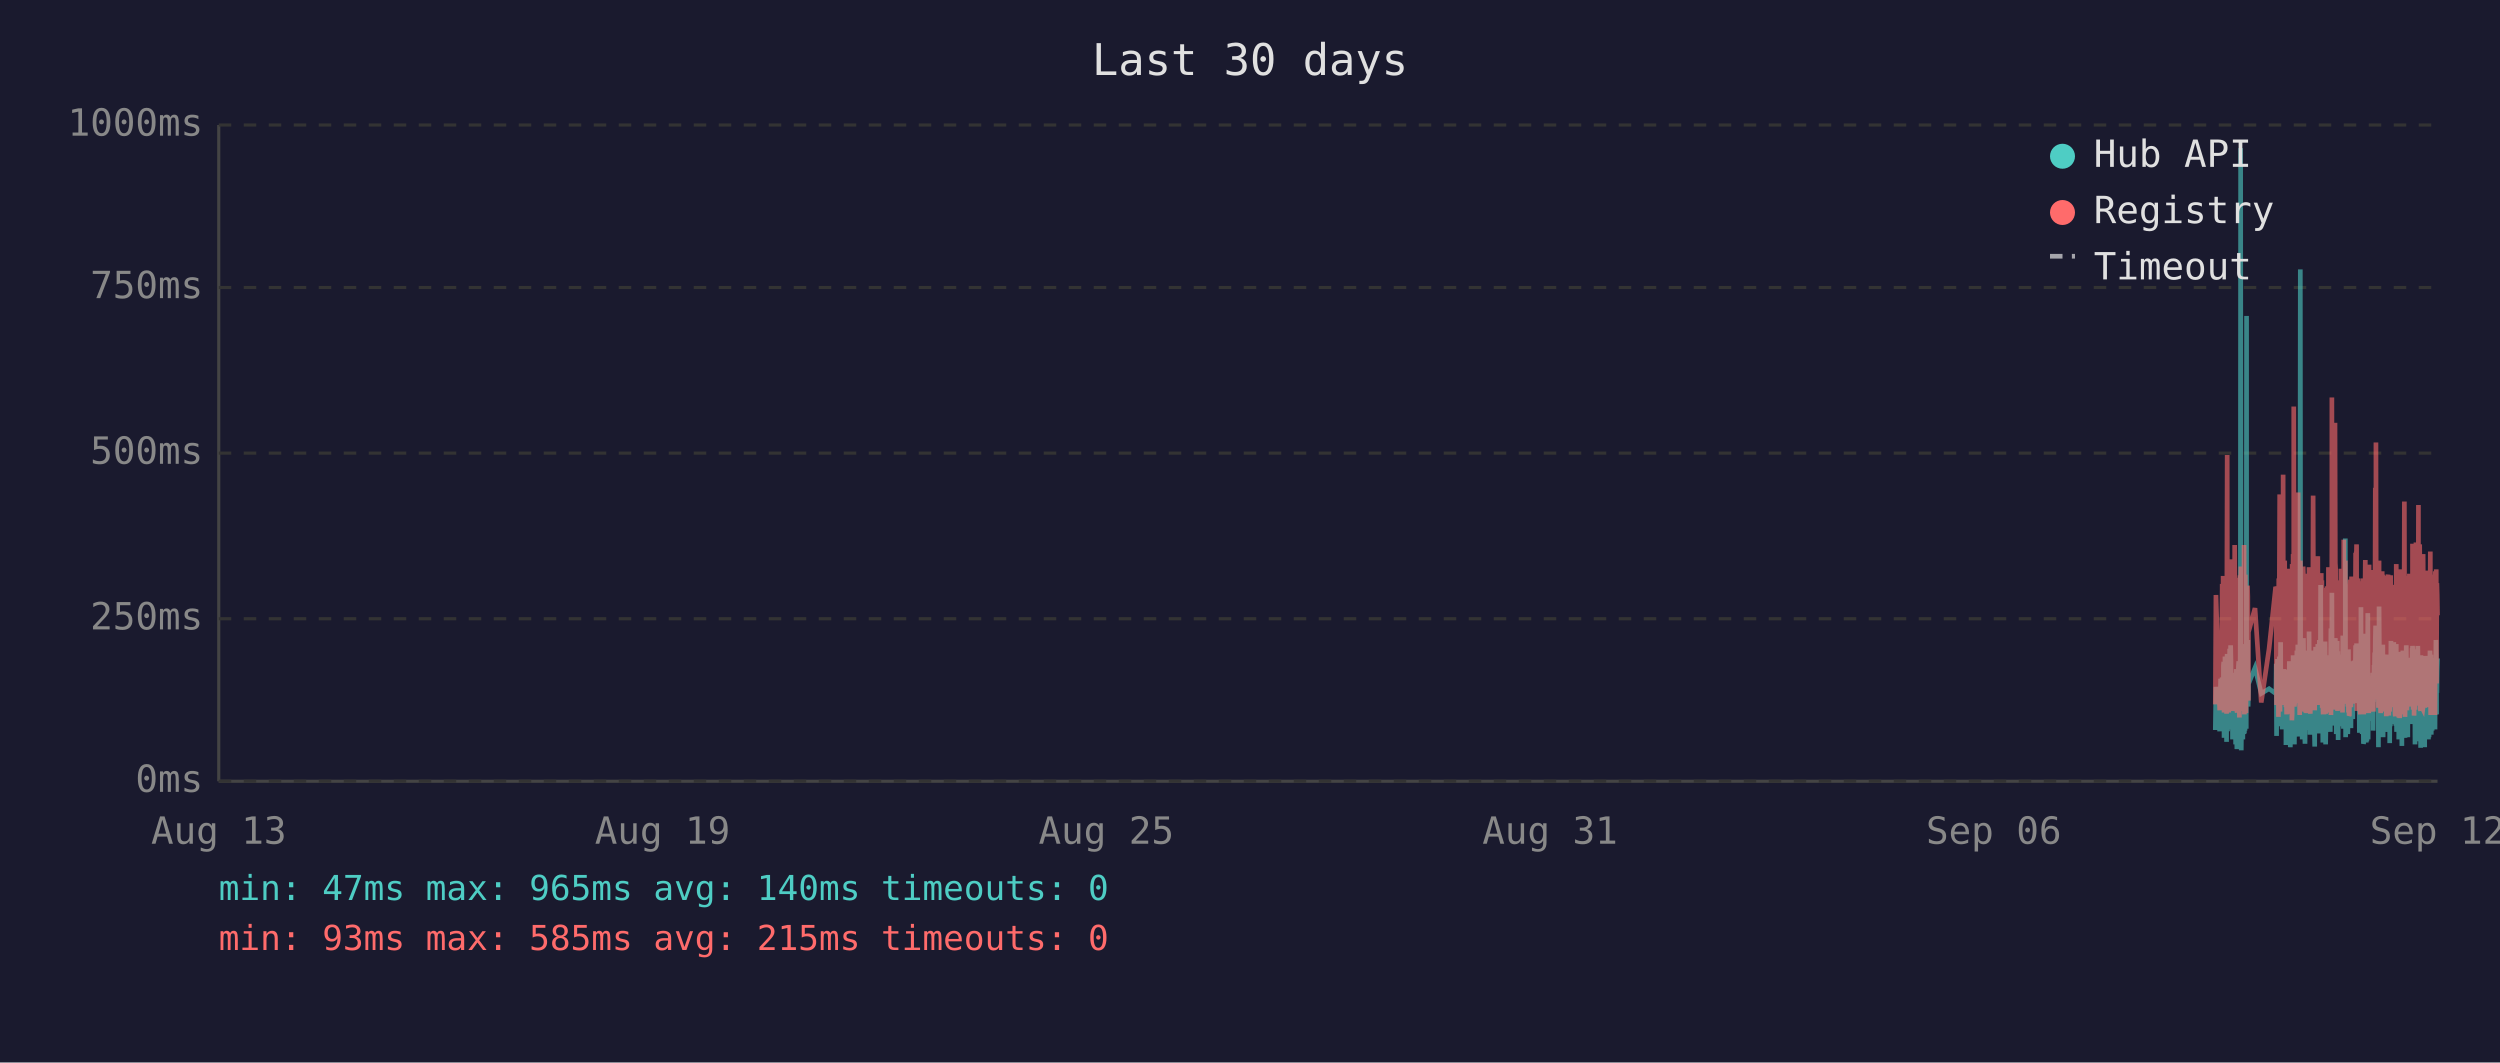
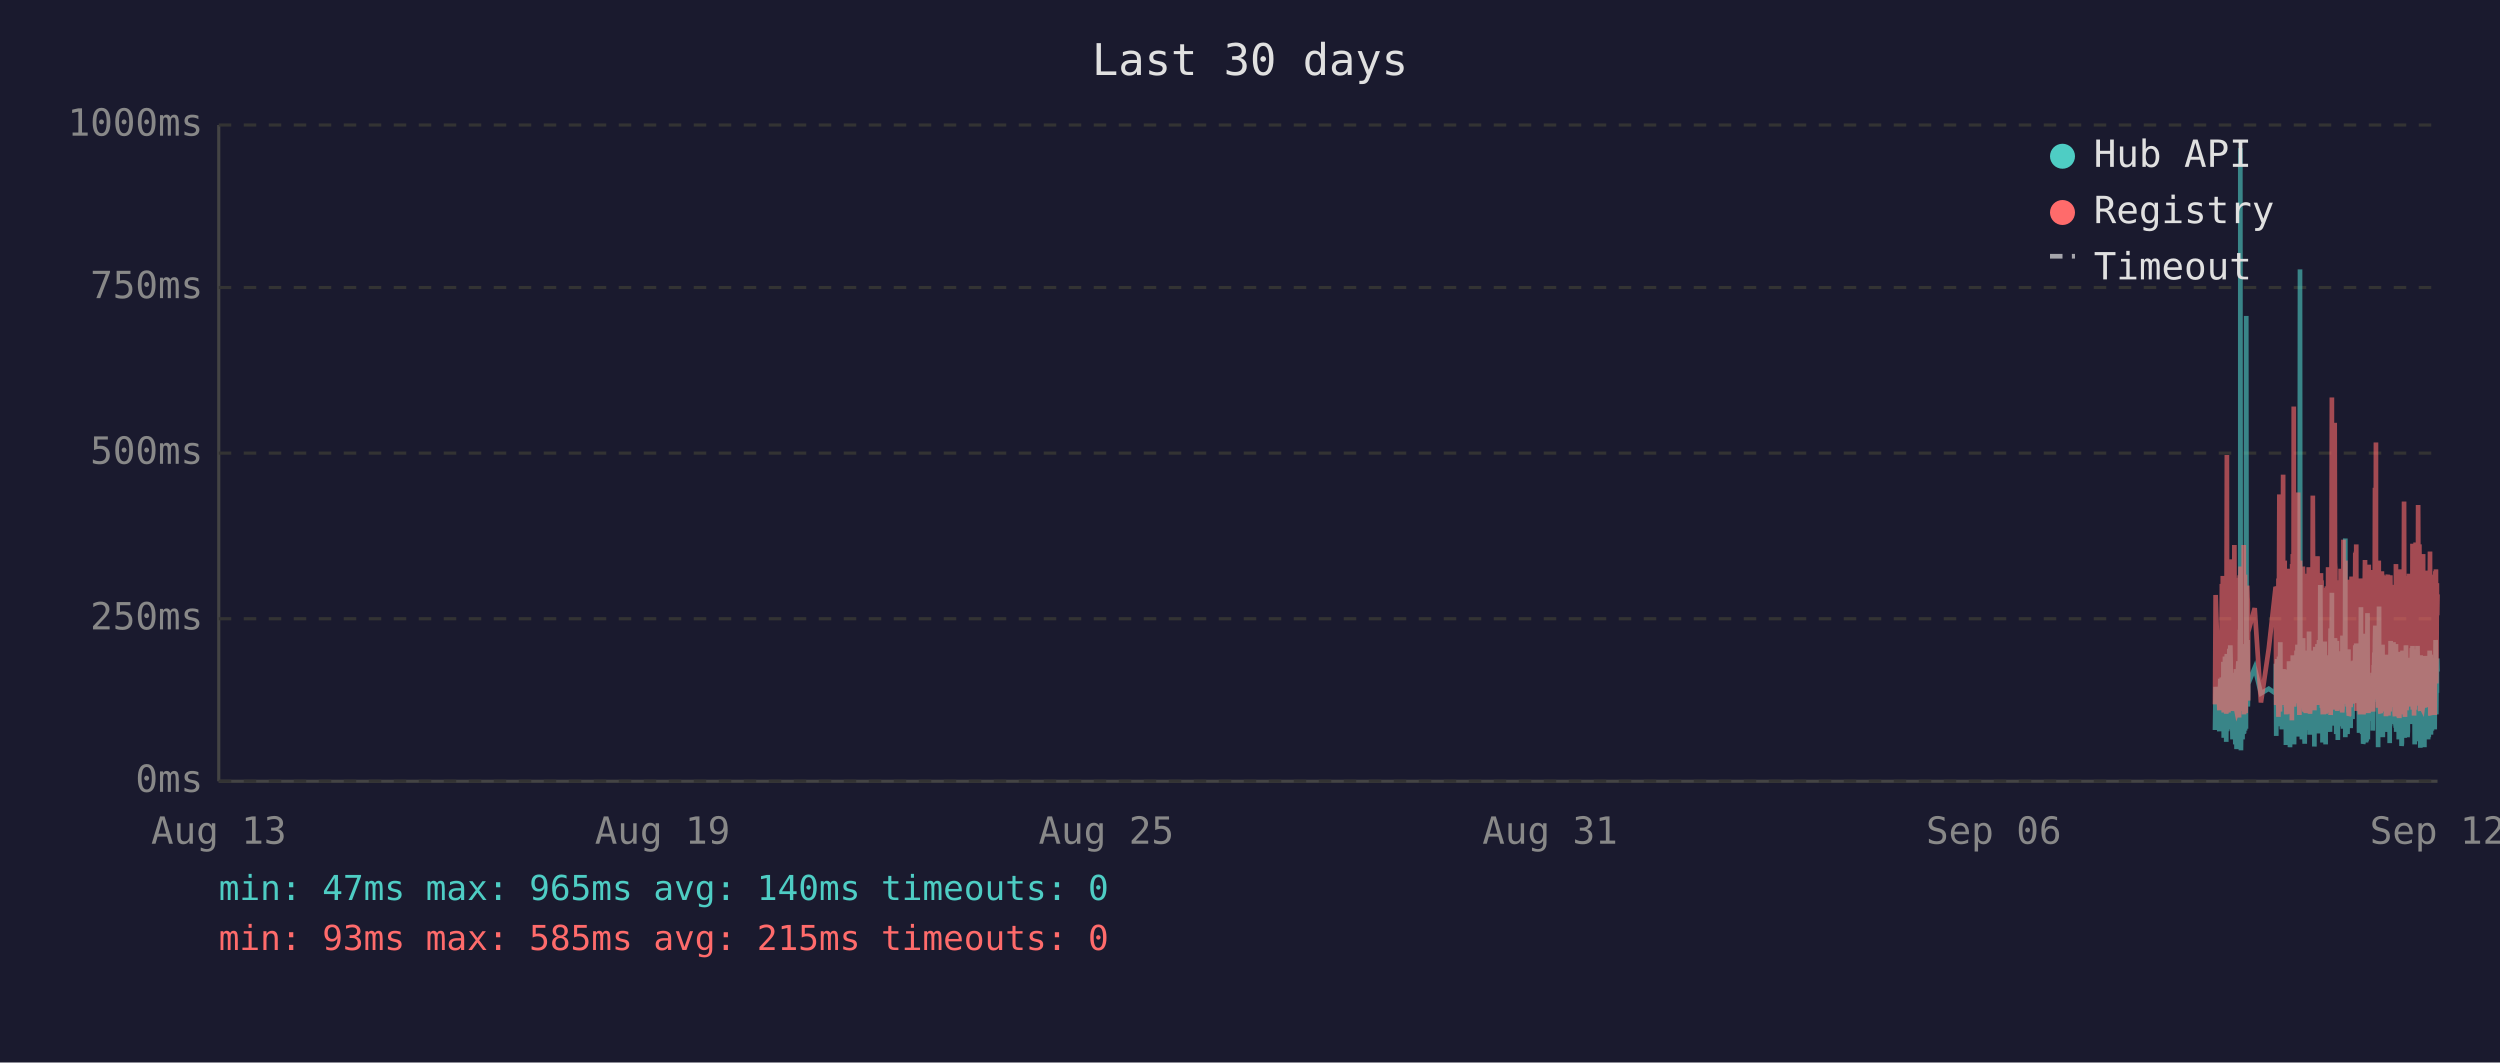
<svg xmlns="http://www.w3.org/2000/svg" viewBox="0 0 800 340" font-family="monospace" font-size="12">
  <rect width="800" height="340" fill="#1a1a2e" />
  <text x="400" y="24" fill="#e0e0e0" font-size="14" text-anchor="middle">Last 30 days</text>
  <line x1="70" y1="40" x2="70" y2="250" stroke="#444" stroke-width="1" />
  <line x1="70" y1="250" x2="780" y2="250" stroke="#444" stroke-width="1" />
  <line x1="70" y1="250" x2="780" y2="250" stroke="#333" stroke-width="1" stroke-dasharray="4" />
  <text x="65" y="250" fill="#888" text-anchor="end" dominant-baseline="middle">0ms</text>
  <line x1="70" y1="198" x2="780" y2="198" stroke="#333" stroke-width="1" stroke-dasharray="4" />
  <text x="65" y="198" fill="#888" text-anchor="end" dominant-baseline="middle">250ms</text>
  <line x1="70" y1="145" x2="780" y2="145" stroke="#333" stroke-width="1" stroke-dasharray="4" />
  <text x="65" y="145" fill="#888" text-anchor="end" dominant-baseline="middle">500ms</text>
  <line x1="70" y1="92" x2="780" y2="92" stroke="#333" stroke-width="1" stroke-dasharray="4" />
  <text x="65" y="92" fill="#888" text-anchor="end" dominant-baseline="middle">750ms</text>
  <line x1="70" y1="40" x2="780" y2="40" stroke="#333" stroke-width="1" stroke-dasharray="4" />
  <text x="65" y="40" fill="#888" text-anchor="end" dominant-baseline="middle">1000ms</text>
  <text x="70" y="270" fill="#888" text-anchor="middle">Aug 13</text>
  <text x="212" y="270" fill="#888" text-anchor="middle">Aug 19</text>
  <text x="354" y="270" fill="#888" text-anchor="middle">Aug 25</text>
  <text x="496" y="270" fill="#888" text-anchor="middle">Aug 31</text>
  <text x="638" y="270" fill="#888" text-anchor="middle">Sep 06</text>
  <text x="780" y="270" fill="#888" text-anchor="middle">Sep 12</text>
-   <polyline points="708.9,233.6 709.1,219.8 710.3,234.0 710.6,217.2 710.8,223.3 711.1,216.8 711.2,222.3 711.3,224.2 711.4,225.0 711.5,233.6 711.5,213.0 711.6,211.8 711.7,236.1 711.7,235.1 711.8,223.8 711.9,221.2 712.0,222.3 712.0,210.1 712.1,223.3 712.2,234.7 712.3,220.6 712.4,218.9 712.5,237.4 712.5,223.1 712.6,210.9 712.7,209.3 712.8,234.0 712.9,217.0 713.0,214.3 713.0,230.9 713.1,233.4 713.2,220.6 713.2,221.2 713.3,220.6 713.4,215.8 713.5,207.6 713.5,216.6 713.6,213.9 713.7,218.9 713.8,206.5 713.9,211.4 714.0,228.4 714.0,226.1 714.1,220.2 714.2,221.2 714.3,221.9 714.4,228.8 714.4,236.6 714.5,221.9 714.6,215.3 714.7,231.1 714.8,221.9 714.9,221.2 714.9,218.7 715.0,234.7 715.1,221.2 715.2,218.1 715.3,223.1 715.4,238.2 715.4,220.8 715.5,224.8 715.6,214.1 715.7,232.6 715.8,239.7 715.9,237.6 715.9,232.6 716.0,219.1 716.1,219.8 716.2,217.2 716.3,213.2 716.4,211.6 716.4,220.2 716.5,216.6 716.6,222.5 716.6,234.7 716.7,229.4 716.8,225.6 716.9,201.5 716.9,223.8 717.0,47.4 717.1,196.0 717.2,240.1 717.3,231.1 717.4,221.0 717.4,225.0 717.5,217.9 717.6,212.8 717.7,236.6 717.8,222.7 717.9,222.9 717.9,221.0 718.0,234.9 718.1,209.0 718.2,234.7 718.3,213.5 718.4,206.1 718.4,233.8 718.5,220.2 718.6,230.7 718.7,223.8 718.8,233.2 718.9,101.1 718.9,207.2 719.0,217.9 719.1,218.9 719.2,224.4 719.3,204.8 719.3,216.6 719.4,226.1 719.5,221.2 719.5,218.9 721.6,213.7 723.6,221.9 726.1,220.4 728.2,221.9 728.3,221.0 728.4,212.4 728.5,235.5 728.6,214.1 728.6,215.3 728.7,214.3 728.8,210.9 728.9,219.5 729.0,221.0 729.1,222.9 729.1,232.4 729.2,217.4 729.3,231.1 729.4,210.1 729.5,216.0 729.6,232.2 729.6,226.1 729.7,216.2 729.8,205.5 729.9,230.3 730.0,217.4 730.1,224.4 730.1,232.2 730.2,215.8 730.3,233.4 730.4,214.5 730.6,219.3 730.6,221.9 730.7,227.3 730.8,214.1 730.9,222.9 731.0,215.6 731.1,218.3 731.1,220.0 731.2,215.1 731.3,230.1 731.4,214.3 731.5,215.8 731.5,238.4 731.6,223.8 731.7,238.0 731.8,222.1 731.9,222.1 732.0,230.5 732.0,220.2 732.1,216.8 732.2,225.6 732.3,236.1 732.4,221.9 732.5,216.8 732.5,220.6 732.6,211.6 732.7,216.6 732.8,233.8 732.9,239.1 733.0,234.9 733.0,227.3 733.1,229.4 733.2,211.6 733.3,215.1 733.4,215.8 733.4,236.1 733.5,235.3 733.5,221.7 733.6,216.8 733.7,233.8 733.8,209.7 733.9,223.8 734.0,222.7 734.0,216.6 734.1,229.4 734.2,238.2 734.3,229.6 734.4,220.4 734.5,214.5 734.5,220.4 734.6,229.8 734.7,221.2 734.8,219.3 734.9,217.4 735.0,208.2 735.0,218.5 735.1,208.2 735.2,218.9 735.3,206.3 735.4,235.7 735.4,212.2 735.5,213.9 735.6,219.8 735.7,218.7 735.8,233.0 735.9,219.3 735.9,226.1 736.0,197.1 736.1,86.2 736.2,216.0 736.3,233.8 736.4,208.2 736.4,213.0 736.5,210.3 736.6,223.3 736.7,236.6 736.8,217.9 736.9,205.9 736.9,216.4 737.0,216.4 737.1,204.2 737.2,216.4 737.3,219.8 737.3,213.7 737.4,231.7 737.4,223.1 737.5,234.9 737.6,238.0 737.7,228.2 737.8,231.5 737.9,222.1 737.9,222.1 738.0,233.6 738.1,219.5 738.2,208.2 738.3,225.8 738.4,212.8 738.4,221.0 738.5,233.2 738.6,224.4 738.7,231.5 738.8,216.0 738.9,218.9 738.9,202.1 739.0,224.6 739.1,217.7 739.2,235.1 739.3,222.9 739.3,226.1 739.4,221.4 739.5,219.8 739.6,211.4 739.7,212.2 739.8,220.8 739.8,208.2 739.9,221.4 740.0,222.5 740.1,214.9 740.2,220.2 740.3,209.0 740.3,219.5 740.4,220.2 740.5,215.3 740.6,218.7 740.6,233.4 740.7,238.9 740.8,210.9 740.8,223.5 740.9,213.2 741.0,207.0 741.1,219.5 741.2,216.4 741.3,223.3 741.3,224.2 741.4,215.3 741.5,210.9 741.6,221.0 741.7,206.1 741.8,233.0 741.8,220.4 741.9,210.7 742.0,220.2 742.1,234.7 742.2,204.8 742.3,219.1 742.3,228.6 742.4,214.3 742.5,222.3 742.6,187.2 742.7,208.6 742.8,221.2 742.8,207.4 742.9,220.6 743.0,221.4 743.1,228.4 743.2,223.5 743.2,226.5 743.3,237.6 743.3,221.4 743.4,234.2 743.5,220.8 743.6,214.9 743.7,234.5 743.7,217.0 743.8,227.1 743.9,221.7 744.0,205.3 744.1,215.6 744.2,226.5 744.2,238.2 744.3,232.6 744.4,223.3 744.5,216.8 744.6,234.0 744.7,225.4 744.7,218.1 744.8,209.9 744.9,218.3 745.0,225.6 745.1,209.7 745.2,211.6 745.2,224.0 745.3,219.1 745.4,221.4 745.4,223.8 745.5,233.4 745.6,226.7 745.7,234.2 745.7,222.9 745.8,213.0 745.9,201.1 746.0,229.2 746.1,220.8 746.2,215.8 746.2,189.7 746.3,223.5 746.4,208.8 746.5,223.3 746.6,217.7 746.6,207.8 746.7,218.1 746.8,213.9 746.9,212.0 747.0,218.9 747.1,218.3 747.1,232.2 747.2,206.3 747.3,204.2 747.4,218.5 747.5,230.9 747.6,218.3 747.6,234.9 747.7,229.8 747.8,215.3 747.9,205.1 748.0,232.6 748.1,231.1 748.1,208.4 748.2,236.8 748.3,218.9 748.4,228.6 748.5,228.4 748.6,209.5 748.6,217.0 748.7,232.4 748.8,230.1 748.9,212.8 749.0,223.8 749.1,221.4 749.1,232.2 749.2,218.1 749.3,222.5 749.4,229.4 749.5,221.2 749.6,230.3 749.6,224.2 749.7,203.4 749.8,208.2 749.9,233.2 750.0,222.9 750.0,228.2 750.1,216.6 750.2,219.3 750.3,221.0 750.4,214.5 750.5,211.8 750.5,172.3 750.6,235.9 750.7,230.9 750.8,211.6 750.9,209.5 751.0,217.2 751.0,218.7 751.1,220.0 751.2,215.3 751.3,234.9 751.4,227.3 751.5,213.9 751.5,207.8 751.6,230.1 751.7,225.4 751.8,233.0 751.9,215.1 752.0,225.0 752.0,219.3 752.1,220.8 752.1,220.6 752.2,225.0 752.3,233.0 752.4,211.6 752.5,222.9 752.5,220.0 752.6,225.0 752.7,213.7 752.8,213.7 752.9,230.1 753.0,213.5 753.0,224.2 753.1,214.9 753.2,224.2 753.3,211.4 753.4,218.7 753.5,212.8 753.5,215.1 753.6,225.0 753.7,213.7 753.8,206.5 753.9,213.9 754.0,217.7 754.0,219.1 754.1,205.9 754.2,224.0 754.3,212.4 754.4,216.4 754.5,219.8 754.5,220.6 754.6,215.3 754.7,222.5 754.8,224.6 754.9,223.1 755.0,234.5 755.0,230.9 755.1,229.6 755.2,224.6 755.3,225.2 755.4,216.6 755.5,218.3 755.5,194.3 755.6,231.1 755.7,223.3 755.8,207.4 755.9,216.2 755.9,234.9 756.0,231.7 756.1,212.8 756.2,226.5 756.3,238.0 756.4,237.6 756.4,221.4 756.5,219.5 756.6,220.4 756.7,217.2 756.8,217.9 756.9,202.8 756.9,216.6 757.0,224.4 757.1,215.6 757.2,215.1 757.2,237.6 757.3,219.8 757.4,237.2 757.4,233.2 757.5,222.9 757.6,224.2 757.7,196.2 757.8,236.6 757.9,217.9 757.9,218.9 758.0,223.3 758.1,218.5 758.2,224.4 758.3,217.2 758.4,217.7 758.4,216.4 758.5,228.2 758.6,217.0 758.7,216.4 758.8,217.0 758.9,224.8 758.9,230.7 759.0,222.5 759.1,218.5 759.2,221.2 759.3,215.3 759.4,217.4 759.4,233.8 759.5,217.4 759.6,224.6 759.7,212.8 759.8,214.9 759.9,208.8 759.9,214.1 760.0,215.3 760.1,204.8 760.2,200.2 760.3,223.3 760.3,211.4 760.4,209.3 760.5,205.1 760.6,215.1 760.7,223.5 760.8,224.2 760.8,209.9 760.9,216.8 761.0,214.9 761.1,239.1 761.1,235.5 761.2,216.4 761.3,214.7 761.3,194.1 761.4,210.9 761.5,216.2 761.6,232.8 761.7,233.0 761.8,221.9 761.8,235.5 761.9,220.6 762.0,222.3 762.1,226.1 762.2,232.8 762.3,211.4 762.3,232.6 762.4,235.3 762.5,206.3 762.6,235.9 762.7,220.4 762.8,217.2 762.8,221.4 762.9,213.7 763.0,217.0 763.1,218.3 763.2,214.9 763.2,231.5 763.3,212.2 763.4,215.1 763.5,217.4 763.6,234.2 763.7,231.7 763.7,210.3 763.8,209.5 763.9,220.2 764.0,219.8 764.1,219.3 764.2,224.4 764.2,224.0 764.3,215.3 764.4,224.4 764.4,233.8 764.5,220.2 764.6,228.6 764.7,216.0 764.7,237.8 764.8,215.6 764.9,232.4 765.0,220.2 765.1,205.1 765.2,231.3 765.2,220.2 765.3,209.3 765.4,216.6 765.5,215.6 765.6,231.7 765.7,228.4 765.7,227.3 765.8,217.2 765.9,221.0 766.0,205.5 766.1,216.2 766.2,223.3 766.2,223.8 766.3,226.9 766.4,229.6 766.5,223.5 766.6,231.3 766.7,232.2 766.7,232.2 766.8,206.1 766.9,234.2 767.0,219.8 767.1,221.4 767.1,209.7 767.2,222.5 767.3,218.1 767.4,223.5 767.5,220.2 767.6,215.8 767.6,236.6 767.7,234.0 767.8,212.8 767.9,235.3 768.0,208.6 768.1,216.2 768.1,230.9 768.2,211.8 768.3,226.1 768.4,216.8 768.5,222.9 768.6,238.7 768.6,237.8 768.7,221.7 768.8,233.8 768.9,208.2 769.0,221.4 769.1,221.4 769.1,217.0 769.2,218.9 769.3,210.7 769.3,215.3 769.4,218.7 769.5,232.6 769.6,236.1 769.6,221.9 769.7,230.3 769.8,212.8 769.9,233.2 770.0,206.5 770.1,216.6 770.1,218.3 770.2,234.5 770.3,230.9 770.4,216.4 770.5,235.9 770.5,234.0 770.6,214.9 770.7,210.5 770.8,212.6 770.9,230.5 771.0,210.9 771.0,229.0 771.1,227.5 771.2,225.0 771.3,216.4 771.4,226.7 771.5,231.7 771.5,215.8 771.6,212.8 771.7,219.3 771.8,215.8 771.9,207.4 772.0,219.8 772.0,206.7 772.1,208.0 772.2,225.6 772.3,220.4 772.4,214.9 772.5,214.1 772.5,222.9 772.6,229.0 772.7,216.2 772.8,238.2 772.9,223.3 773.0,233.4 773.0,224.0 773.1,222.3 773.2,237.2 773.3,222.1 773.4,233.8 773.4,225.2 773.5,207.8 773.6,225.6 773.7,206.7 773.8,216.8 773.9,219.8 773.9,224.0 774.0,233.8 774.1,220.2 774.2,233.6 774.3,220.8 774.4,213.7 774.4,217.9 774.5,222.5 774.6,239.3 774.7,209.7 774.8,218.5 774.9,214.3 774.9,220.8 775.0,221.2 775.1,224.8 775.2,209.9 775.3,222.9 775.4,229.0 775.4,211.6 775.5,215.3 775.6,213.7 775.7,224.0 775.8,218.3 775.9,229.8 775.9,239.1 775.9,216.2 776.0,222.7 776.1,220.4 776.2,224.2 776.3,221.2 776.4,232.2 776.4,224.2 776.5,220.0 776.6,215.3 776.7,209.9 776.8,215.6 776.8,222.9 776.9,216.0 777.0,223.8 777.1,236.6 777.2,224.2 777.3,235.9 777.3,224.4 777.4,223.5 777.5,217.2 777.6,208.2 777.7,216.0 777.8,232.6 777.8,223.5 777.9,209.5 778.0,235.1 778.1,213.7 778.2,224.6 778.3,233.8 778.3,221.7 778.4,217.2 778.5,223.1 778.6,223.5 778.7,217.7 778.8,219.8 778.8,223.3 778.9,210.5 779.0,215.3 779.1,213.7 779.2,233.4 779.3,212.8 779.3,218.5 779.4,216.0 779.5,204.8 779.6,210.5 779.7,228.6 779.7,217.7 779.8,221.7 779.9,214.5 780.0,210.7" fill="none" stroke="#4ecdc4" stroke-width="1.5" opacity="0.6" />
-   <polyline points="708.9,225.4 709.1,190.4 710.3,227.3 710.6,201.7 710.8,226.5 711.1,187.6 711.2,187.6 711.3,215.8 711.4,184.3 711.5,224.6 711.5,206.3 711.6,192.5 711.7,228.0 711.7,225.8 711.8,209.0 711.9,204.0 712.0,209.0 712.0,196.2 712.1,224.4 712.2,225.8 712.3,206.1 712.4,204.2 712.5,228.4 712.5,222.3 712.6,186.0 712.7,145.6 712.8,226.3 712.9,215.1 713.0,226.3 713.0,224.2 713.1,226.5 713.2,228.0 713.2,228.0 713.3,206.5 713.4,198.1 713.5,181.3 713.5,193.1 713.6,199.4 713.7,181.1 713.8,201.1 713.9,196.7 714.0,223.5 714.0,214.9 714.1,179.0 714.2,185.3 714.3,227.5 714.4,225.8 714.4,226.7 714.5,185.7 714.6,209.5 714.7,224.4 714.8,184.9 714.9,184.5 714.9,206.3 715.0,225.0 715.1,174.4 715.2,200.7 715.3,185.3 715.4,226.5 715.4,186.4 715.5,222.7 715.6,190.8 715.7,216.6 715.8,227.5 715.9,228.0 715.9,227.7 716.0,186.6 716.1,210.5 716.2,200.2 716.3,200.4 716.4,198.1 716.4,206.1 716.5,190.4 716.6,184.9 716.6,229.6 716.7,217.7 716.8,184.1 716.9,188.3 716.9,216.6 717.0,187.8 717.1,181.3 717.2,227.5 717.3,225.6 717.4,207.4 717.4,226.5 717.5,201.3 717.6,193.9 717.7,226.9 717.8,184.1 717.9,209.0 717.9,185.5 718.0,225.8 718.1,174.4 718.2,228.6 718.3,192.7 718.4,197.5 718.4,224.0 718.5,183.9 718.6,225.0 718.7,228.2 718.8,216.0 718.9,209.9 718.9,192.2 719.0,193.3 719.1,221.7 719.2,187.4 719.3,191.0 719.3,192.9 719.4,217.2 719.5,224.2 719.5,202.3 721.6,194.6 723.6,224.8 726.1,207.6 728.2,187.8 728.3,188.7 728.4,201.7 728.5,225.6 728.6,191.0 728.6,187.6 728.7,190.8 728.8,190.6 728.9,208.8 729.0,210.5 729.1,216.0 729.1,229.4 729.2,185.1 729.3,218.7 729.4,182.8 729.5,158.2 729.6,221.7 729.6,227.7 729.7,191.8 729.8,178.8 729.9,225.4 730.0,203.0 730.1,219.5 730.1,219.3 730.2,205.3 730.3,225.6 730.4,182.0 730.6,181.3 730.6,151.9 730.7,218.5 730.8,189.1 730.9,208.0 731.0,207.4 731.1,210.1 731.1,179.4 731.2,202.1 731.3,224.2 731.4,194.3 731.5,189.9 731.5,226.3 731.6,196.4 731.7,228.6 731.8,206.5 731.9,217.4 732.0,224.4 732.0,182.0 732.1,191.4 732.2,228.4 732.3,225.4 732.4,225.2 732.5,187.6 732.5,184.7 732.6,196.7 732.7,204.0 732.8,223.8 732.9,224.4 733.0,226.9 733.0,215.6 733.1,216.8 733.2,210.1 733.3,208.2 733.4,205.9 733.4,230.5 733.5,228.4 733.5,180.5 733.6,186.4 733.7,223.8 733.8,177.3 733.9,184.7 734.0,225.8 734.0,130.1 734.1,217.2 734.2,226.1 734.3,224.8 734.4,181.8 734.5,190.8 734.5,201.7 734.6,225.0 734.7,221.0 734.8,183.4 734.9,192.7 735.0,199.2 735.0,184.9 735.1,182.2 735.2,183.9 735.3,178.4 735.4,224.2 735.4,157.6 735.5,197.7 735.6,208.6 735.7,184.5 735.8,214.1 735.9,228.8 735.9,206.5 736.0,194.6 736.1,179.4 736.2,186.6 736.3,221.9 736.4,214.1 736.4,203.6 736.5,197.3 736.6,208.8 736.7,225.2 736.8,190.6 736.9,194.6 736.9,189.5 737.0,181.3 737.1,184.5 737.2,191.4 737.3,188.1 737.3,192.7 737.4,226.1 737.4,227.7 737.5,225.0 737.6,223.5 737.7,215.3 737.8,228.0 737.9,215.1 737.9,184.5 738.0,215.3 738.1,228.2 738.2,197.3 738.3,184.3 738.4,224.4 738.4,183.6 738.5,225.6 738.6,185.3 738.7,224.8 738.8,226.3 738.9,181.5 738.9,190.8 739.0,213.5 739.1,189.7 739.2,225.0 739.3,228.4 739.3,226.3 739.4,217.7 739.5,203.4 739.6,199.6 739.7,194.8 739.8,185.3 739.8,199.4 739.9,188.9 740.0,215.1 740.1,190.6 740.2,158.6 740.3,192.7 740.3,187.8 740.4,207.8 740.5,195.0 740.6,184.1 740.6,216.0 740.7,227.3 740.8,183.6 740.8,223.8 740.9,194.3 741.0,182.8 741.1,185.1 741.2,202.3 741.3,204.4 741.3,220.6 741.4,189.3 741.5,207.8 741.6,181.3 741.7,178.0 741.8,223.3 741.8,183.4 741.9,191.6 742.0,204.0 742.1,225.6 742.2,195.8 742.3,210.1 742.3,222.9 742.4,189.1 742.5,207.0 742.6,191.2 742.7,197.5 742.8,183.4 742.8,197.9 742.9,193.5 743.0,185.7 743.1,226.5 743.2,225.4 743.2,210.9 743.3,226.7 743.3,225.2 743.4,228.6 743.5,210.1 743.6,193.1 743.7,228.6 743.7,214.7 743.8,214.9 743.9,214.5 744.0,188.1 744.1,191.4 744.2,226.3 744.2,228.4 744.3,223.8 744.4,211.4 744.5,216.8 744.6,226.5 744.7,187.6 744.7,203.4 744.8,226.5 744.9,191.2 745.0,217.0 745.1,181.5 745.2,196.2 745.2,228.0 745.3,191.8 745.4,225.8 745.4,225.8 745.5,227.5 745.6,218.3 745.7,227.7 745.7,183.9 745.8,190.6 745.9,228.8 746.0,222.9 746.1,223.8 746.2,170.4 746.2,127.2 746.3,196.0 746.4,199.6 746.5,227.1 746.6,188.9 746.6,191.6 746.7,209.0 746.8,192.5 746.9,188.5 747.0,182.2 747.1,209.0 747.1,225.6 747.2,135.3 747.3,180.1 747.4,182.0 747.5,225.2 747.6,185.7 747.6,223.8 747.7,225.8 747.8,189.1 747.9,207.0 748.0,227.5 748.1,216.0 748.1,197.1 748.2,222.5 748.3,214.5 748.4,217.2 748.5,223.8 748.6,189.5 748.6,186.8 748.7,223.5 748.8,223.3 748.9,189.9 749.0,226.5 749.1,182.0 749.1,224.2 749.2,205.3 749.3,227.1 749.4,224.0 749.5,185.1 749.6,228.0 749.6,226.5 749.7,184.5 749.8,207.2 749.9,218.3 750.0,172.7 750.0,224.4 750.1,195.0 750.2,189.7 750.3,181.3 750.4,185.1 750.5,197.5 750.5,179.4 750.6,224.0 750.7,225.2 750.8,192.2 750.9,205.9 751.0,207.4 751.0,210.5 751.1,224.4 751.2,191.4 751.3,226.1 751.4,218.3 751.5,189.3 751.5,228.0 751.6,209.0 751.7,229.0 751.8,228.8 751.9,192.9 752.0,187.0 752.0,187.6 752.1,185.5 752.1,208.0 752.2,224.6 752.3,226.3 752.4,200.4 752.5,216.4 752.5,184.5 752.6,207.2 752.7,190.8 752.8,191.8 752.9,225.2 753.0,190.8 753.0,208.2 753.1,191.2 753.2,188.1 753.3,194.1 753.4,187.0 753.5,193.1 753.5,189.7 753.6,224.2 753.7,193.3 753.8,176.9 753.9,188.9 754.0,176.5 754.0,180.7 754.1,174.2 754.2,227.5 754.3,185.7 754.4,191.0 754.5,207.2 754.5,185.1 754.6,192.0 754.7,216.6 754.8,226.3 754.9,208.0 755.0,226.5 755.0,227.3 755.1,218.9 755.2,227.1 755.3,228.6 755.4,191.6 755.5,227.1 755.5,198.6 755.6,227.3 755.7,218.9 755.8,186.0 755.9,191.0 755.9,224.6 756.0,228.6 756.1,185.1 756.2,217.4 756.3,223.8 756.4,228.6 756.4,227.3 756.5,206.1 756.6,206.1 756.7,193.9 756.8,188.9 756.9,179.2 756.9,200.0 757.0,226.7 757.1,193.9 757.2,192.0 757.2,227.3 757.3,204.8 757.4,227.5 757.4,226.5 757.5,225.4 757.6,226.7 757.7,193.3 757.8,228.2 757.9,193.1 757.9,209.0 758.0,228.2 758.1,180.7 758.2,210.9 758.3,197.7 758.4,192.9 758.4,193.5 758.5,215.8 758.6,199.8 758.7,207.2 758.8,224.4 758.9,224.6 758.9,214.7 759.0,186.2 759.1,225.2 759.2,182.4 759.3,190.6 759.4,197.5 759.4,226.5 759.5,227.7 759.6,212.0 759.7,191.8 759.8,189.3 759.9,194.3 759.9,191.4 760.0,191.4 760.1,156.1 760.2,209.9 760.3,184.3 760.3,141.6 760.4,198.8 760.5,200.7 760.6,195.8 760.7,223.8 760.8,185.7 760.8,197.7 760.9,191.0 761.0,193.5 761.1,226.5 761.1,223.1 761.2,191.6 761.3,179.4 761.3,225.2 761.4,185.5 761.5,194.6 761.6,209.9 761.7,224.2 761.8,228.0 761.8,228.2 761.9,222.5 762.0,187.4 762.1,200.2 762.2,225.6 762.3,182.8 762.3,227.7 762.4,224.0 762.5,183.9 762.6,219.5 762.7,184.3 762.8,189.3 762.8,194.8 762.9,189.3 763.0,189.7 763.1,203.8 763.2,209.3 763.2,212.6 763.3,185.7 763.4,206.5 763.5,207.4 763.6,229.2 763.7,222.7 763.7,194.6 763.8,196.9 763.9,204.0 764.0,219.3 764.1,184.5 764.2,183.9 764.2,208.4 764.3,209.5 764.4,215.1 764.4,229.0 764.5,204.2 764.6,216.2 764.7,208.2 764.7,227.7 764.8,192.9 764.9,226.3 765.0,184.1 765.1,194.3 765.2,226.3 765.2,207.8 765.3,197.3 765.4,189.1 765.5,204.4 765.6,224.4 765.7,217.4 765.7,225.8 765.8,188.5 765.9,187.2 766.0,190.8 766.1,192.7 766.2,222.3 766.2,206.3 766.3,214.9 766.4,228.4 766.5,229.2 766.6,223.8 766.7,217.2 766.7,229.0 766.8,180.5 766.9,225.6 767.0,187.0 767.1,211.4 767.1,199.4 767.2,187.0 767.3,201.3 767.4,185.5 767.5,207.0 767.6,196.9 767.6,229.6 767.7,214.5 767.8,210.3 767.9,229.8 768.0,182.2 768.1,194.1 768.1,214.5 768.2,185.5 768.3,216.2 768.4,189.3 768.5,186.2 768.6,227.3 768.6,219.3 768.7,225.0 768.8,226.5 768.9,200.9 769.0,228.6 769.1,182.8 769.1,207.8 769.2,188.5 769.3,192.9 769.3,197.1 769.4,160.5 769.5,224.6 769.6,226.5 769.6,229.4 769.7,222.3 769.8,193.9 769.9,226.3 770.0,197.9 770.1,208.4 770.1,184.3 770.2,227.3 770.3,223.5 770.4,204.6 770.5,226.1 770.5,216.0 770.6,199.2 770.7,185.1 770.8,192.7 770.9,222.9 771.0,183.6 771.0,225.0 771.1,218.5 771.2,187.8 771.3,185.3 771.4,226.1 771.5,212.8 771.5,193.5 771.6,200.7 771.7,210.9 771.8,211.8 771.9,197.1 772.0,217.7 772.0,174.0 772.1,200.7 772.2,227.1 772.3,183.0 772.4,205.7 772.5,176.3 772.5,229.0 772.6,218.7 772.7,193.9 772.8,227.1 772.9,212.4 773.0,224.6 773.0,222.7 773.1,173.6 773.2,225.8 773.3,217.7 773.4,224.2 773.4,225.8 773.5,182.6 773.6,187.6 773.7,185.3 773.8,212.6 773.9,161.6 773.9,184.1 774.0,221.7 774.1,184.9 774.2,202.8 774.3,174.2 774.4,191.8 774.4,206.7 774.5,227.1 774.6,227.3 774.7,198.8 774.8,208.4 774.9,193.7 774.9,188.5 775.0,181.3 775.1,227.5 775.2,226.7 775.3,226.9 775.4,226.1 775.4,177.3 775.5,193.7 775.6,199.2 775.7,210.1 775.8,186.6 775.9,221.9 775.9,226.5 775.9,192.5 776.0,226.3 776.1,186.8 776.2,182.6 776.3,211.6 776.4,224.2 776.4,188.3 776.5,208.4 776.6,191.6 776.7,199.6 776.8,188.3 776.8,207.6 776.9,194.3 777.0,223.3 777.1,226.3 777.2,184.9 777.3,225.8 777.3,211.1 777.4,225.2 777.5,208.0 777.6,199.2 777.7,176.5 777.8,228.6 777.8,228.8 777.9,200.9 778.0,228.8 778.1,192.7 778.2,184.9 778.3,215.1 778.3,222.7 778.4,199.2 778.5,186.2 778.6,226.3 778.7,189.5 778.8,185.5 778.8,187.6 778.9,183.9 779.0,189.9 779.1,196.0 779.2,228.8 779.3,191.4 779.3,182.8 779.4,208.6 779.5,196.2 779.6,182.2 779.7,218.7 779.7,208.4 779.8,186.6 779.9,190.4 780.0,196.9" fill="none" stroke="#ff6b6b" stroke-width="1.5" opacity="0.6" />
+   <polyline points="708.8,233.6 709.0,219.8 710.2,234.0 710.5,217.2 710.7,223.3 711.0,216.8 711.1,222.3 711.2,224.2 711.3,225.0 711.4,233.6 711.5,213.0 711.5,211.8 711.6,236.1 711.6,235.1 711.7,223.8 711.8,221.2 711.9,222.3 712.0,210.1 712.0,223.3 712.1,234.7 712.2,220.6 712.3,218.9 712.4,237.4 712.5,223.1 712.5,210.9 712.6,209.3 712.7,234.0 712.8,217.0 712.9,214.3 713.0,230.9 713.0,233.4 713.1,220.6 713.1,221.2 713.2,220.6 713.3,215.8 713.4,207.6 713.5,216.6 713.5,213.9 713.6,218.9 713.7,206.5 713.8,211.4 713.9,228.4 714.0,226.1 714.0,220.2 714.1,221.2 714.2,221.9 714.3,228.8 714.4,236.6 714.5,221.9 714.5,215.3 714.6,231.1 714.7,221.9 714.8,221.2 714.9,218.7 714.9,234.7 715.0,221.2 715.1,218.1 715.2,223.1 715.3,238.2 715.4,220.8 715.4,224.8 715.5,214.1 715.6,232.6 715.7,239.7 715.8,237.6 715.9,232.6 715.9,219.1 716.0,219.8 716.1,217.2 716.2,213.2 716.3,211.6 716.4,220.2 716.4,216.6 716.5,222.5 716.5,234.7 716.6,229.4 716.7,225.6 716.8,201.5 716.9,223.8 716.9,47.4 717.0,196.0 717.1,240.1 717.2,231.1 717.3,221.0 717.4,225.0 717.4,217.9 717.5,212.8 717.6,236.6 717.7,222.7 717.8,222.9 717.9,221.0 717.9,234.9 718.0,209.0 718.1,234.7 718.2,213.5 718.3,206.1 718.4,233.8 718.4,220.2 718.5,230.7 718.6,223.8 718.7,233.2 718.8,101.1 718.9,207.2 718.9,217.9 719.0,218.9 719.1,224.4 719.2,204.8 719.3,216.6 719.3,226.1 719.4,221.2 719.4,218.9 721.5,213.7 723.5,221.9 726.0,220.4 728.2,221.9 728.2,221.0 728.3,212.4 728.4,235.5 728.5,214.1 728.6,215.3 728.6,214.3 728.7,210.9 728.8,219.5 728.9,221.0 729.0,222.9 729.1,232.4 729.1,217.4 729.2,231.1 729.3,210.1 729.4,216.0 729.5,232.2 729.6,226.1 729.6,216.2 729.7,205.5 729.8,230.3 729.9,217.4 730.0,224.4 730.1,232.2 730.1,215.8 730.2,233.4 730.3,214.5 730.5,219.3 730.6,221.9 730.6,227.3 730.7,214.1 730.8,222.9 730.9,215.6 731.0,218.3 731.1,220.0 731.1,215.1 731.2,230.1 731.3,214.3 731.4,215.8 731.5,238.4 731.5,223.8 731.6,238.0 731.7,222.1 731.8,222.1 731.9,230.5 732.0,220.2 732.0,216.8 732.1,225.6 732.2,236.1 732.3,221.9 732.4,216.8 732.5,220.6 732.5,211.6 732.6,216.6 732.7,233.8 732.8,239.1 732.9,234.9 733.0,227.3 733.0,229.4 733.1,211.6 733.2,215.1 733.3,215.8 733.4,236.1 733.4,235.3 733.5,221.7 733.5,216.8 733.6,233.8 733.7,209.7 733.8,223.8 733.9,222.7 734.0,216.6 734.0,229.4 734.1,238.2 734.2,229.6 734.3,220.4 734.4,214.5 734.5,220.4 734.5,229.8 734.6,221.2 734.7,219.3 734.8,217.4 734.9,208.2 735.0,218.5 735.0,208.2 735.1,218.9 735.2,206.3 735.3,235.7 735.4,212.2 735.5,213.9 735.5,219.8 735.6,218.7 735.7,233.0 735.8,219.3 735.9,226.1 735.9,197.1 736.0,86.2 736.1,216.0 736.2,233.8 736.3,208.2 736.4,213.0 736.4,210.3 736.5,223.3 736.6,236.6 736.7,217.9 736.8,205.9 736.9,216.4 736.9,216.4 737.0,204.2 737.1,216.4 737.2,219.8 737.2,213.7 737.3,231.7 737.4,223.1 737.4,234.9 737.5,238.0 737.6,228.2 737.7,231.5 737.8,222.1 737.9,222.1 737.9,233.6 738.0,219.5 738.1,208.2 738.2,225.8 738.3,212.8 738.4,221.0 738.4,233.2 738.5,224.4 738.6,231.5 738.7,216.0 738.8,218.9 738.9,202.1 738.9,224.6 739.0,217.7 739.1,235.1 739.2,222.9 739.3,226.1 739.3,221.4 739.4,219.8 739.5,211.4 739.6,212.2 739.7,220.8 739.8,208.2 739.8,221.4 739.9,222.5 740.0,214.9 740.1,220.2 740.2,209.0 740.3,219.5 740.3,220.2 740.4,215.3 740.5,218.7 740.6,233.4 740.6,238.9 740.7,210.9 740.8,223.5 740.8,213.2 740.9,207.0 741.0,219.5 741.1,216.4 741.2,223.3 741.3,224.2 741.3,215.3 741.4,210.9 741.5,221.0 741.6,206.1 741.7,233.0 741.8,220.4 741.8,210.7 741.9,220.2 742.0,234.7 742.1,204.8 742.2,219.1 742.3,228.6 742.3,214.3 742.4,222.3 742.5,187.2 742.6,208.6 742.7,221.2 742.8,207.4 742.8,220.6 742.9,221.4 743.0,228.4 743.1,223.5 743.2,226.5 743.2,237.6 743.2,221.4 743.3,234.2 743.4,220.8 743.5,214.9 743.6,234.5 743.7,217.0 743.7,227.1 743.8,221.7 743.9,205.3 744.0,215.6 744.1,226.5 744.2,238.2 744.2,232.6 744.3,223.3 744.4,216.8 744.5,234.0 744.6,225.4 744.7,218.1 744.7,209.9 744.8,218.3 744.9,225.6 745.0,209.7 745.1,211.6 745.2,224.0 745.2,219.1 745.3,221.4 745.3,223.8 745.4,233.4 745.5,226.7 745.6,234.2 745.7,222.9 745.7,213.0 745.8,201.1 745.9,229.2 746.0,220.8 746.1,215.8 746.2,189.7 746.2,223.5 746.3,208.8 746.4,223.3 746.5,217.7 746.6,207.8 746.6,218.1 746.7,213.9 746.8,212.0 746.9,218.9 747.0,218.3 747.1,232.2 747.1,206.3 747.2,204.2 747.3,218.5 747.4,230.9 747.5,218.3 747.6,234.9 747.6,229.8 747.7,215.3 747.8,205.1 747.9,232.6 748.0,231.1 748.1,208.4 748.1,236.8 748.2,218.9 748.3,228.6 748.4,228.4 748.5,209.5 748.6,217.0 748.6,232.4 748.7,230.1 748.8,212.8 748.9,223.8 749.0,221.4 749.1,232.2 749.1,218.1 749.2,222.5 749.3,229.4 749.4,221.2 749.5,230.3 749.6,224.2 749.6,203.4 749.7,208.2 749.8,233.2 749.9,222.9 750.0,228.2 750.0,216.6 750.1,219.3 750.2,221.0 750.3,214.5 750.4,211.8 750.5,172.3 750.5,235.9 750.6,230.9 750.7,211.6 750.8,209.5 750.9,217.2 751.0,218.7 751.0,220.0 751.1,215.3 751.2,234.9 751.3,227.3 751.4,213.9 751.5,207.8 751.5,230.1 751.6,225.4 751.7,233.0 751.8,215.1 751.9,225.0 752.0,219.3 752.0,220.8 752.0,220.6 752.1,225.0 752.2,233.0 752.3,211.6 752.4,222.9 752.5,220.0 752.5,225.0 752.6,213.7 752.7,213.7 752.8,230.1 752.9,213.5 753.0,224.2 753.0,214.9 753.1,224.2 753.2,211.4 753.3,218.7 753.4,212.8 753.5,215.1 753.5,225.0 753.6,213.7 753.7,206.5 753.8,213.9 753.9,217.7 754.0,219.1 754.0,205.9 754.1,224.0 754.2,212.4 754.3,216.4 754.4,219.8 754.5,220.6 754.5,215.3 754.6,222.5 754.7,224.6 754.8,223.1 754.9,234.5 755.0,230.9 755.0,229.6 755.1,224.6 755.2,225.2 755.3,216.6 755.4,218.3 755.5,194.3 755.5,231.1 755.6,223.3 755.7,207.4 755.8,216.2 755.9,234.9 755.9,231.7 756.0,212.8 756.1,226.5 756.2,238.0 756.3,237.6 756.4,221.4 756.4,219.5 756.5,220.4 756.6,217.2 756.7,217.9 756.8,202.8 756.9,216.6 756.9,224.4 757.0,215.6 757.1,215.1 757.1,237.6 757.2,219.8 757.3,237.2 757.4,233.2 757.4,222.9 757.5,224.2 757.6,196.2 757.7,236.6 757.8,217.9 757.9,218.9 757.9,223.3 758.0,218.5 758.1,224.4 758.2,217.2 758.3,217.7 758.4,216.4 758.4,228.2 758.5,217.0 758.6,216.4 758.7,217.0 758.8,224.8 758.9,230.7 758.9,222.5 759.0,218.5 759.1,221.2 759.2,215.3 759.3,217.4 759.3,233.8 759.4,217.4 759.5,224.6 759.6,212.8 759.7,214.9 759.8,208.8 759.8,214.1 759.9,215.3 760.0,204.8 760.1,200.2 760.2,223.3 760.3,211.4 760.3,209.3 760.4,205.1 760.5,215.1 760.6,223.5 760.7,224.2 760.8,209.9 760.8,216.8 760.9,214.9 761.0,239.1 761.0,235.5 761.1,216.4 761.2,214.7 761.3,194.1 761.3,210.9 761.4,216.2 761.5,232.8 761.6,233.0 761.7,221.9 761.8,235.5 761.8,220.6 761.9,222.3 762.0,226.1 762.1,232.8 762.2,211.4 762.3,232.6 762.3,235.3 762.4,206.3 762.5,235.9 762.6,220.4 762.7,217.2 762.8,221.4 762.8,213.7 762.9,217.0 763.0,218.3 763.1,214.9 763.2,231.5 763.3,212.2 763.3,215.1 763.4,217.4 763.5,234.2 763.6,231.7 763.7,210.3 763.7,209.5 763.8,220.2 763.9,219.8 764.0,219.3 764.1,224.4 764.2,224.0 764.2,215.3 764.3,224.4 764.3,233.8 764.4,220.2 764.5,228.6 764.6,216.0 764.7,237.8 764.7,215.6 764.8,232.4 764.9,220.2 765.0,205.1 765.1,231.3 765.2,220.2 765.2,209.3 765.3,216.6 765.4,215.6 765.5,231.7 765.6,228.4 765.7,227.3 765.7,217.2 765.8,221.0 765.9,205.5 766.0,216.2 766.1,223.3 766.2,223.8 766.2,226.9 766.3,229.6 766.4,223.5 766.5,231.3 766.6,232.2 766.7,232.2 766.7,206.1 766.8,234.2 766.9,219.8 767.0,221.4 767.1,209.7 767.2,222.5 767.2,218.1 767.3,223.5 767.4,220.2 767.5,215.8 767.6,236.6 767.6,234.0 767.7,212.8 767.8,235.3 767.9,208.6 768.0,216.2 768.1,230.9 768.1,211.8 768.2,226.1 768.3,216.8 768.4,222.9 768.5,238.7 768.6,237.8 768.6,221.7 768.7,233.8 768.8,208.2 768.9,221.4 769.0,221.4 769.1,217.0 769.1,218.9 769.2,210.7 769.2,215.3 769.3,218.7 769.4,232.6 769.5,236.1 769.6,221.9 769.6,230.3 769.7,212.8 769.8,233.2 769.9,206.5 770.0,216.6 770.1,218.3 770.1,234.5 770.2,230.9 770.3,216.4 770.4,235.9 770.5,234.0 770.5,214.9 770.6,210.5 770.7,212.6 770.8,230.5 770.9,210.9 771.0,229.0 771.0,227.5 771.1,225.0 771.2,216.4 771.3,226.7 771.4,231.7 771.5,215.8 771.5,212.8 771.6,219.3 771.7,215.8 771.8,207.4 771.9,219.8 772.0,206.7 772.0,208.0 772.1,225.6 772.2,220.4 772.3,214.9 772.4,214.1 772.5,222.9 772.5,229.0 772.6,216.2 772.7,238.2 772.8,223.3 772.9,233.4 773.0,224.0 773.0,222.3 773.1,237.2 773.2,222.1 773.3,233.8 773.4,225.2 773.5,207.8 773.5,225.6 773.6,206.7 773.7,216.8 773.8,219.8 773.9,224.0 773.9,233.8 774.0,220.2 774.1,233.6 774.2,220.8 774.3,213.7 774.4,217.9 774.4,222.5 774.5,239.3 774.6,209.7 774.7,218.5 774.8,214.3 774.9,220.8 774.9,221.2 775.0,224.8 775.1,209.9 775.2,222.9 775.3,229.0 775.4,211.6 775.4,215.3 775.5,213.7 775.6,224.0 775.7,218.3 775.8,229.8 775.8,239.1 775.9,216.2 775.9,222.7 776.0,220.4 776.1,224.2 776.2,221.2 776.3,232.2 776.4,224.2 776.4,220.0 776.5,215.3 776.6,209.9 776.7,215.6 776.8,222.9 776.8,216.0 776.9,223.8 777.0,236.6 777.1,224.2 777.2,235.9 777.3,224.4 777.3,223.5 777.4,217.2 777.5,208.2 777.6,216.0 777.7,232.6 777.8,223.5 777.8,209.5 777.9,235.1 778.0,213.7 778.1,224.6 778.2,233.8 778.3,221.7 778.3,217.2 778.4,223.1 778.5,223.5 778.6,217.7 778.7,219.8 778.8,223.3 778.8,210.5 778.9,215.3 779.0,213.7 779.1,233.4 779.2,212.8 779.3,218.5 779.3,216.0 779.4,204.8 779.5,210.5 779.6,228.6 779.7,217.7 779.8,221.7 779.8,214.5 779.9,210.7 780.0,214.9" fill="none" stroke="#4ecdc4" stroke-width="1.5" opacity="0.6" />
+   <polyline points="708.8,225.4 709.0,190.4 710.2,227.3 710.5,201.7 710.7,226.5 711.0,187.6 711.1,187.6 711.2,215.8 711.3,184.3 711.4,224.6 711.5,206.3 711.5,192.5 711.6,228.0 711.6,225.8 711.7,209.0 711.8,204.0 711.9,209.0 712.0,196.2 712.0,224.4 712.1,225.8 712.2,206.1 712.3,204.2 712.4,228.4 712.5,222.3 712.5,186.0 712.6,145.6 712.7,226.3 712.8,215.1 712.9,226.3 713.0,224.2 713.0,226.5 713.1,228.0 713.1,228.0 713.2,206.5 713.3,198.1 713.4,181.3 713.5,193.1 713.5,199.4 713.6,181.1 713.7,201.1 713.8,196.7 713.9,223.5 714.0,214.9 714.0,179.0 714.1,185.3 714.2,227.5 714.3,225.8 714.4,226.7 714.5,185.7 714.5,209.5 714.6,224.4 714.7,184.9 714.8,184.5 714.9,206.3 714.9,225.0 715.0,174.4 715.1,200.7 715.2,185.3 715.3,226.5 715.4,186.4 715.4,222.7 715.5,190.8 715.6,216.6 715.7,227.5 715.8,228.0 715.9,227.7 715.9,186.6 716.0,210.5 716.1,200.2 716.2,200.4 716.3,198.1 716.4,206.1 716.4,190.4 716.5,184.9 716.5,229.6 716.6,217.7 716.7,184.1 716.8,188.3 716.9,216.6 716.9,187.8 717.0,181.3 717.1,227.5 717.2,225.6 717.3,207.4 717.4,226.5 717.4,201.3 717.5,193.9 717.6,226.9 717.7,184.1 717.8,209.0 717.9,185.5 717.9,225.8 718.0,174.4 718.1,228.6 718.2,192.7 718.3,197.5 718.4,224.0 718.4,183.9 718.5,225.0 718.6,228.2 718.7,216.0 718.8,209.9 718.9,192.2 718.9,193.3 719.0,221.7 719.1,187.4 719.2,191.0 719.3,192.9 719.3,217.2 719.4,224.2 719.4,202.3 721.5,194.6 723.5,224.8 726.0,207.6 728.2,187.8 728.2,188.7 728.3,201.7 728.4,225.6 728.5,191.0 728.6,187.6 728.6,190.8 728.7,190.6 728.8,208.8 728.9,210.5 729.0,216.0 729.1,229.4 729.1,185.1 729.2,218.7 729.3,182.8 729.4,158.2 729.5,221.7 729.6,227.7 729.6,191.8 729.7,178.8 729.8,225.4 729.9,203.0 730.0,219.5 730.1,219.3 730.1,205.3 730.2,225.6 730.3,182.0 730.5,181.3 730.6,151.9 730.6,218.5 730.7,189.1 730.8,208.0 730.9,207.4 731.0,210.1 731.1,179.4 731.1,202.1 731.2,224.2 731.3,194.3 731.4,189.9 731.5,226.3 731.5,196.4 731.6,228.6 731.7,206.5 731.8,217.4 731.9,224.4 732.0,182.0 732.0,191.4 732.1,228.4 732.2,225.4 732.3,225.2 732.4,187.6 732.5,184.7 732.5,196.7 732.6,204.0 732.7,223.8 732.8,224.4 732.9,226.9 733.0,215.6 733.0,216.8 733.1,210.1 733.2,208.2 733.3,205.9 733.4,230.5 733.4,228.4 733.5,180.5 733.5,186.4 733.6,223.8 733.7,177.3 733.8,184.7 733.9,225.8 734.0,130.1 734.0,217.2 734.1,226.1 734.2,224.8 734.3,181.8 734.4,190.8 734.5,201.7 734.5,225.0 734.6,221.0 734.7,183.4 734.8,192.7 734.9,199.2 735.0,184.9 735.0,182.2 735.1,183.9 735.2,178.4 735.3,224.2 735.4,157.6 735.5,197.7 735.5,208.6 735.6,184.5 735.7,214.1 735.8,228.8 735.9,206.5 735.9,194.6 736.0,179.4 736.1,186.6 736.2,221.9 736.3,214.1 736.4,203.6 736.4,197.3 736.5,208.8 736.6,225.2 736.7,190.6 736.8,194.6 736.9,189.5 736.9,181.3 737.0,184.5 737.1,191.4 737.2,188.1 737.2,192.7 737.3,226.1 737.4,227.7 737.4,225.0 737.5,223.5 737.6,215.3 737.7,228.0 737.8,215.1 737.9,184.5 737.9,215.3 738.0,228.2 738.1,197.3 738.2,184.3 738.3,224.4 738.4,183.6 738.4,225.6 738.5,185.3 738.6,224.8 738.7,226.3 738.8,181.5 738.9,190.8 738.9,213.5 739.0,189.7 739.1,225.0 739.2,228.4 739.3,226.3 739.3,217.7 739.4,203.4 739.5,199.6 739.6,194.8 739.7,185.3 739.8,199.4 739.8,188.9 739.9,215.1 740.0,190.6 740.1,158.6 740.2,192.7 740.3,187.8 740.3,207.8 740.4,195.0 740.5,184.1 740.6,216.0 740.6,227.3 740.7,183.6 740.8,223.8 740.8,194.3 740.9,182.8 741.0,185.1 741.1,202.3 741.2,204.4 741.3,220.6 741.3,189.3 741.4,207.8 741.5,181.3 741.6,178.0 741.7,223.3 741.8,183.4 741.8,191.6 741.9,204.0 742.0,225.6 742.1,195.8 742.2,210.1 742.3,222.9 742.3,189.1 742.4,207.0 742.5,191.2 742.6,197.5 742.7,183.4 742.8,197.9 742.8,193.5 742.9,185.7 743.0,226.5 743.1,225.4 743.2,210.9 743.2,226.7 743.2,225.2 743.3,228.6 743.4,210.1 743.5,193.1 743.6,228.6 743.7,214.7 743.7,214.9 743.8,214.5 743.9,188.1 744.0,191.4 744.1,226.3 744.2,228.4 744.2,223.8 744.3,211.4 744.4,216.8 744.5,226.5 744.6,187.6 744.7,203.4 744.7,226.5 744.8,191.2 744.9,217.0 745.0,181.5 745.1,196.2 745.2,228.0 745.2,191.8 745.3,225.8 745.3,225.8 745.4,227.5 745.5,218.3 745.6,227.7 745.7,183.9 745.7,190.6 745.8,228.8 745.9,222.9 746.0,223.8 746.1,170.4 746.2,127.2 746.2,196.0 746.3,199.6 746.4,227.1 746.5,188.9 746.6,191.6 746.6,209.0 746.7,192.5 746.8,188.5 746.9,182.2 747.0,209.0 747.1,225.6 747.1,135.3 747.2,180.1 747.3,182.0 747.4,225.2 747.5,185.7 747.6,223.8 747.6,225.8 747.7,189.1 747.8,207.0 747.9,227.5 748.0,216.0 748.1,197.1 748.1,222.5 748.2,214.5 748.3,217.2 748.4,223.8 748.5,189.5 748.6,186.8 748.6,223.5 748.7,223.3 748.8,189.9 748.9,226.5 749.0,182.0 749.1,224.2 749.1,205.3 749.2,227.1 749.3,224.0 749.4,185.1 749.5,228.0 749.6,226.5 749.6,184.5 749.7,207.2 749.8,218.3 749.9,172.7 750.0,224.4 750.0,195.0 750.1,189.7 750.2,181.3 750.3,185.1 750.4,197.5 750.5,179.4 750.5,224.0 750.6,225.2 750.7,192.2 750.8,205.9 750.9,207.4 751.0,210.5 751.0,224.4 751.1,191.4 751.2,226.1 751.3,218.3 751.4,189.3 751.5,228.0 751.5,209.0 751.6,229.0 751.7,228.8 751.8,192.9 751.9,187.0 752.0,187.6 752.0,185.5 752.0,208.0 752.1,224.6 752.2,226.3 752.3,200.4 752.4,216.4 752.5,184.5 752.5,207.2 752.6,190.8 752.7,191.8 752.8,225.2 752.9,190.8 753.0,208.2 753.0,191.2 753.1,188.1 753.2,194.1 753.3,187.0 753.4,193.1 753.5,189.7 753.5,224.2 753.6,193.3 753.7,176.9 753.8,188.9 753.9,176.5 754.0,180.7 754.0,174.2 754.1,227.5 754.2,185.7 754.3,191.0 754.4,207.2 754.5,185.1 754.5,192.0 754.6,216.6 754.7,226.3 754.8,208.0 754.9,226.5 755.0,227.3 755.0,218.9 755.1,227.1 755.2,228.6 755.3,191.6 755.4,227.1 755.5,198.6 755.5,227.3 755.6,218.9 755.7,186.0 755.8,191.0 755.9,224.6 755.9,228.6 756.0,185.1 756.1,217.4 756.2,223.8 756.3,228.6 756.4,227.3 756.4,206.1 756.5,206.1 756.6,193.9 756.7,188.9 756.8,179.2 756.9,200.0 756.9,226.7 757.0,193.9 757.1,192.0 757.1,227.3 757.2,204.8 757.3,227.5 757.4,226.5 757.4,225.4 757.5,226.7 757.6,193.3 757.7,228.2 757.8,193.1 757.9,209.0 757.9,228.2 758.0,180.7 758.1,210.9 758.2,197.7 758.3,192.9 758.4,193.5 758.4,215.8 758.5,199.8 758.6,207.2 758.7,224.4 758.8,224.6 758.9,214.7 758.9,186.2 759.0,225.2 759.1,182.4 759.2,190.6 759.3,197.5 759.3,226.5 759.4,227.7 759.5,212.0 759.6,191.8 759.7,189.3 759.8,194.3 759.8,191.4 759.9,191.4 760.0,156.1 760.1,209.9 760.2,184.3 760.3,141.6 760.3,198.8 760.4,200.7 760.5,195.8 760.6,223.8 760.7,185.7 760.8,197.7 760.8,191.0 760.9,193.5 761.0,226.5 761.0,223.1 761.1,191.6 761.2,179.4 761.3,225.2 761.3,185.5 761.4,194.6 761.5,209.9 761.6,224.2 761.7,228.0 761.8,228.2 761.8,222.5 761.9,187.4 762.0,200.2 762.1,225.6 762.2,182.8 762.3,227.7 762.3,224.0 762.4,183.9 762.5,219.5 762.6,184.3 762.7,189.3 762.8,194.8 762.8,189.3 762.9,189.7 763.0,203.8 763.1,209.3 763.2,212.6 763.3,185.7 763.3,206.5 763.4,207.4 763.5,229.2 763.6,222.7 763.7,194.6 763.7,196.9 763.8,204.0 763.9,219.3 764.0,184.5 764.1,183.9 764.2,208.4 764.2,209.5 764.3,215.1 764.3,229.0 764.4,204.2 764.5,216.2 764.6,208.2 764.7,227.7 764.7,192.9 764.8,226.3 764.9,184.1 765.0,194.3 765.1,226.3 765.2,207.8 765.2,197.3 765.3,189.1 765.4,204.4 765.5,224.4 765.6,217.4 765.7,225.8 765.7,188.5 765.8,187.2 765.9,190.8 766.0,192.7 766.1,222.3 766.2,206.3 766.2,214.9 766.3,228.4 766.4,229.2 766.5,223.8 766.6,217.2 766.7,229.0 766.7,180.5 766.8,225.6 766.9,187.0 767.0,211.4 767.1,199.4 767.2,187.0 767.2,201.3 767.3,185.5 767.4,207.0 767.5,196.9 767.6,229.6 767.6,214.5 767.7,210.3 767.8,229.8 767.9,182.2 768.0,194.1 768.1,214.5 768.1,185.5 768.2,216.2 768.3,189.3 768.4,186.2 768.5,227.3 768.6,219.3 768.6,225.0 768.7,226.5 768.8,200.9 768.9,228.6 769.0,182.8 769.1,207.8 769.1,188.5 769.2,192.9 769.2,197.1 769.3,160.5 769.4,224.6 769.5,226.5 769.6,229.4 769.6,222.3 769.7,193.9 769.8,226.3 769.9,197.9 770.0,208.4 770.1,184.3 770.1,227.3 770.2,223.5 770.3,204.6 770.4,226.1 770.5,216.0 770.5,199.2 770.6,185.1 770.7,192.7 770.8,222.9 770.9,183.6 771.0,225.0 771.0,218.5 771.1,187.8 771.2,185.3 771.3,226.1 771.4,212.8 771.5,193.5 771.5,200.7 771.6,210.9 771.7,211.8 771.8,197.1 771.9,217.7 772.0,174.0 772.0,200.7 772.1,227.1 772.2,183.0 772.3,205.7 772.4,176.3 772.5,229.0 772.5,218.7 772.6,193.9 772.7,227.1 772.8,212.4 772.9,224.6 773.0,222.7 773.0,173.6 773.1,225.8 773.2,217.7 773.3,224.2 773.4,225.8 773.5,182.6 773.5,187.6 773.6,185.3 773.7,212.6 773.8,161.6 773.9,184.1 773.9,221.7 774.0,184.9 774.1,202.8 774.2,174.2 774.3,191.8 774.4,206.7 774.4,227.1 774.5,227.3 774.6,198.8 774.7,208.4 774.8,193.7 774.9,188.5 774.9,181.3 775.0,227.5 775.1,226.7 775.2,226.9 775.3,226.1 775.4,177.3 775.4,193.7 775.5,199.2 775.6,210.1 775.7,186.6 775.8,221.9 775.8,226.5 775.9,192.5 775.9,226.3 776.0,186.8 776.1,182.6 776.2,211.6 776.3,224.2 776.4,188.3 776.4,208.4 776.5,191.6 776.6,199.6 776.7,188.3 776.8,207.6 776.8,194.3 776.9,223.3 777.0,226.3 777.1,184.9 777.2,225.8 777.3,211.1 777.3,225.2 777.4,208.0 777.5,199.2 777.6,176.5 777.7,228.6 777.8,228.8 777.8,200.9 777.9,228.8 778.0,192.7 778.1,184.9 778.2,215.1 778.3,222.7 778.3,199.2 778.4,186.2 778.5,226.3 778.6,189.5 778.7,185.5 778.8,187.6 778.8,183.9 778.9,189.9 779.0,196.0 779.1,228.8 779.2,191.4 779.3,182.8 779.3,208.6 779.4,196.2 779.5,182.2 779.6,218.7 779.7,208.4 779.8,186.6 779.8,190.4 779.9,196.9 780.0,190.2" fill="none" stroke="#ff6b6b" stroke-width="1.5" opacity="0.6" />
  <circle cx="660" cy="50" r="4" fill="#4ecdc4" />
  <text x="670" y="50" fill="#e0e0e0" dominant-baseline="middle">Hub API</text>
  <circle cx="660" cy="68" r="4" fill="#ff6b6b" />
  <text x="670" y="68" fill="#e0e0e0" dominant-baseline="middle">Registry</text>
  <line x1="656" y1="82" x2="664" y2="82" stroke="#e0e0e0" stroke-width="1.5" stroke-dasharray="4,3" opacity="0.7" />
  <text x="670" y="86" fill="#e0e0e0" dominant-baseline="middle">Timeout</text>
  <text x="70" y="288" fill="#4ecdc4" font-size="11">min: 47ms  max: 965ms  avg: 140ms  timeouts: 0</text>
  <text x="70" y="304" fill="#ff6b6b" font-size="11">min: 93ms  max: 585ms  avg: 215ms  timeouts: 0</text>
</svg>
